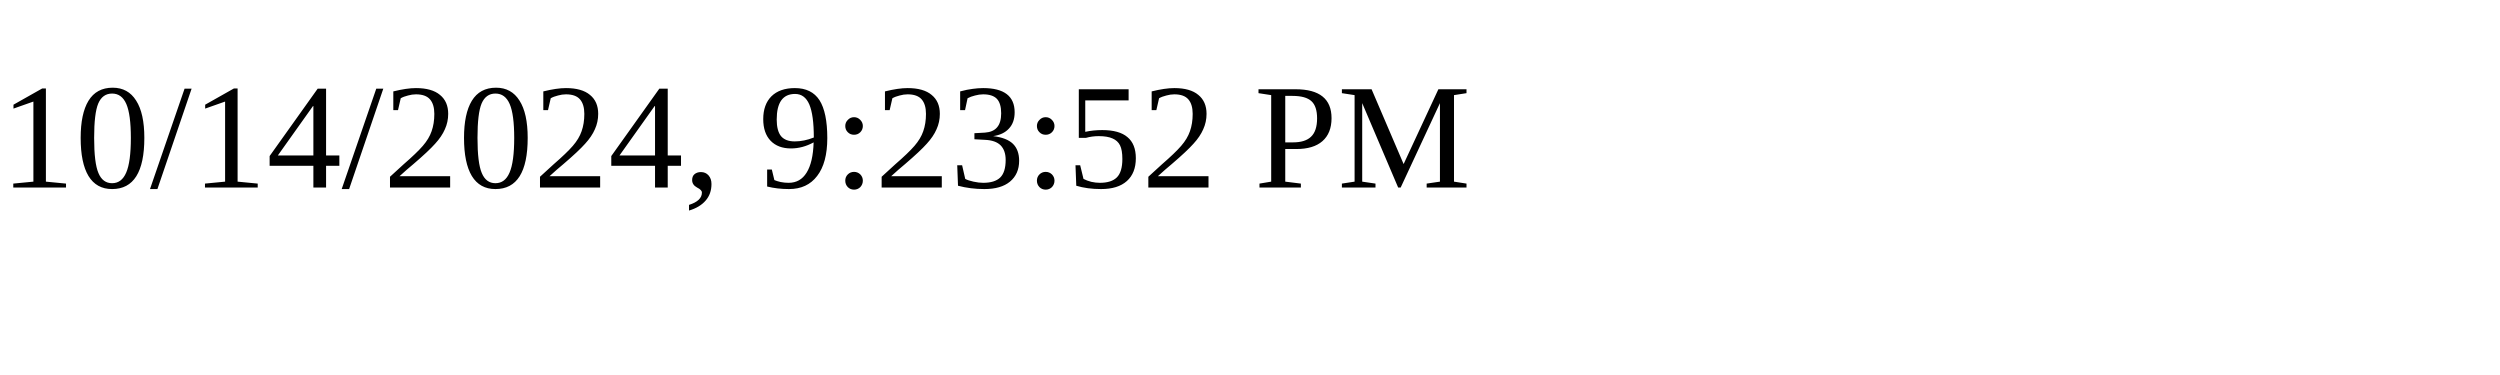
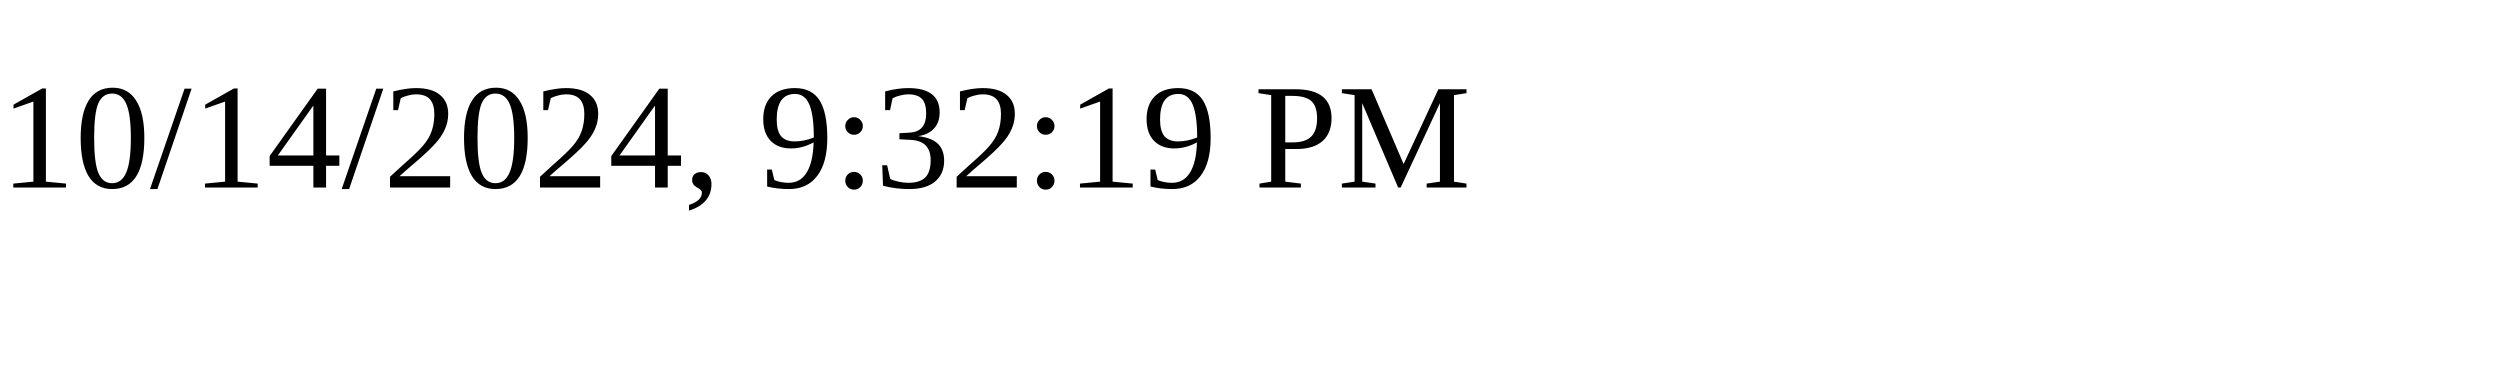
<svg xmlns="http://www.w3.org/2000/svg" height="30" width="200">
-   <text x="0" y="15">10/14/2024, 9:23:52 PM</text>
+   <text x="0" y="15">10/14/2024, 9:32:19 PM</text>
</svg>
